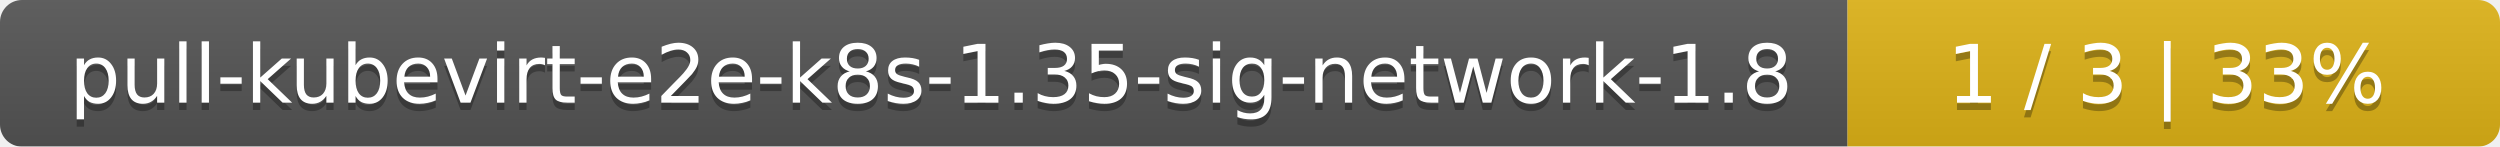
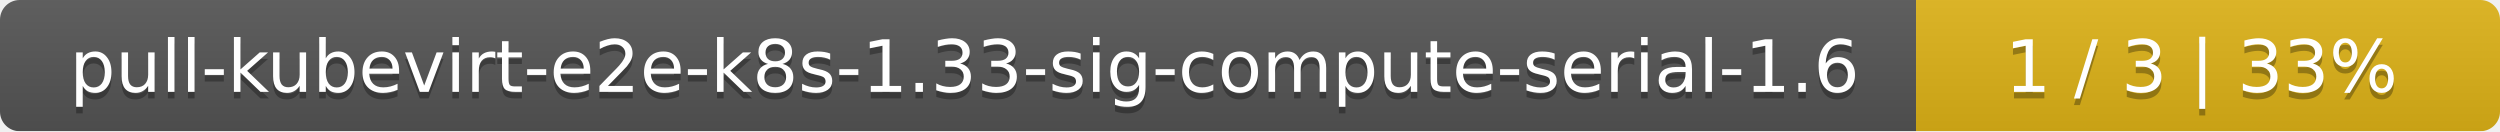
- <svg xmlns="http://www.w3.org/2000/svg" width="341" height="20">
+ <svg xmlns="http://www.w3.org/2000/svg" width="381" height="20">
  <linearGradient id="smooth" x2="0" y2="100%">
    <stop offset="0" stop-color="#bbb" stop-opacity=".1" />
    <stop offset="1" stop-opacity=".1" />
  </linearGradient>
  <mask id="round">
-     <rect width="341" height="20" rx="3" fill="#fff" />
+     <rect width="381" height="20" rx="3" fill="#fff" />
  </mask>
  <g mask="url(#round)">
-     <rect width="252" height="20" fill="#555" />
-     <rect x="252" width="89" height="20" fill="#dfb317" />
-     <rect width="341" height="20" fill="url(#smooth)" />
+     <rect width="292" height="20" fill="#555" />
+     <rect x="292" width="89" height="20" fill="#dfb317" />
+     <rect width="381" height="20" fill="url(#smooth)" />
  </g>
  <g fill="#fff" text-anchor="middle" font-family="DejaVu Sans,Verdana,Geneva,sans-serif" font-size="11">
-     <text x="127" y="15" fill="#010101" fill-opacity=".3">pull-kubevirt-e2e-k8s-1.35-sig-network-1.8</text>
-     <text x="127" y="14">pull-kubevirt-e2e-k8s-1.35-sig-network-1.8</text>
-     <text x="295.5" y="15" fill="#010101" fill-opacity=".3">1 / 3    |    33%</text>
-     <text x="295.5" y="14">1 / 3    |    33%</text>
+     <text x="147" y="15" fill="#010101" fill-opacity=".3">pull-kubevirt-e2e-k8s-1.33-sig-compute-serial-1.6</text>
+     <text x="147" y="14">pull-kubevirt-e2e-k8s-1.33-sig-compute-serial-1.6</text>
+     <text x="335.5" y="15" fill="#010101" fill-opacity=".3">1 / 3    |    33%</text>
+     <text x="335.5" y="14">1 / 3    |    33%</text>
  </g>
</svg>
